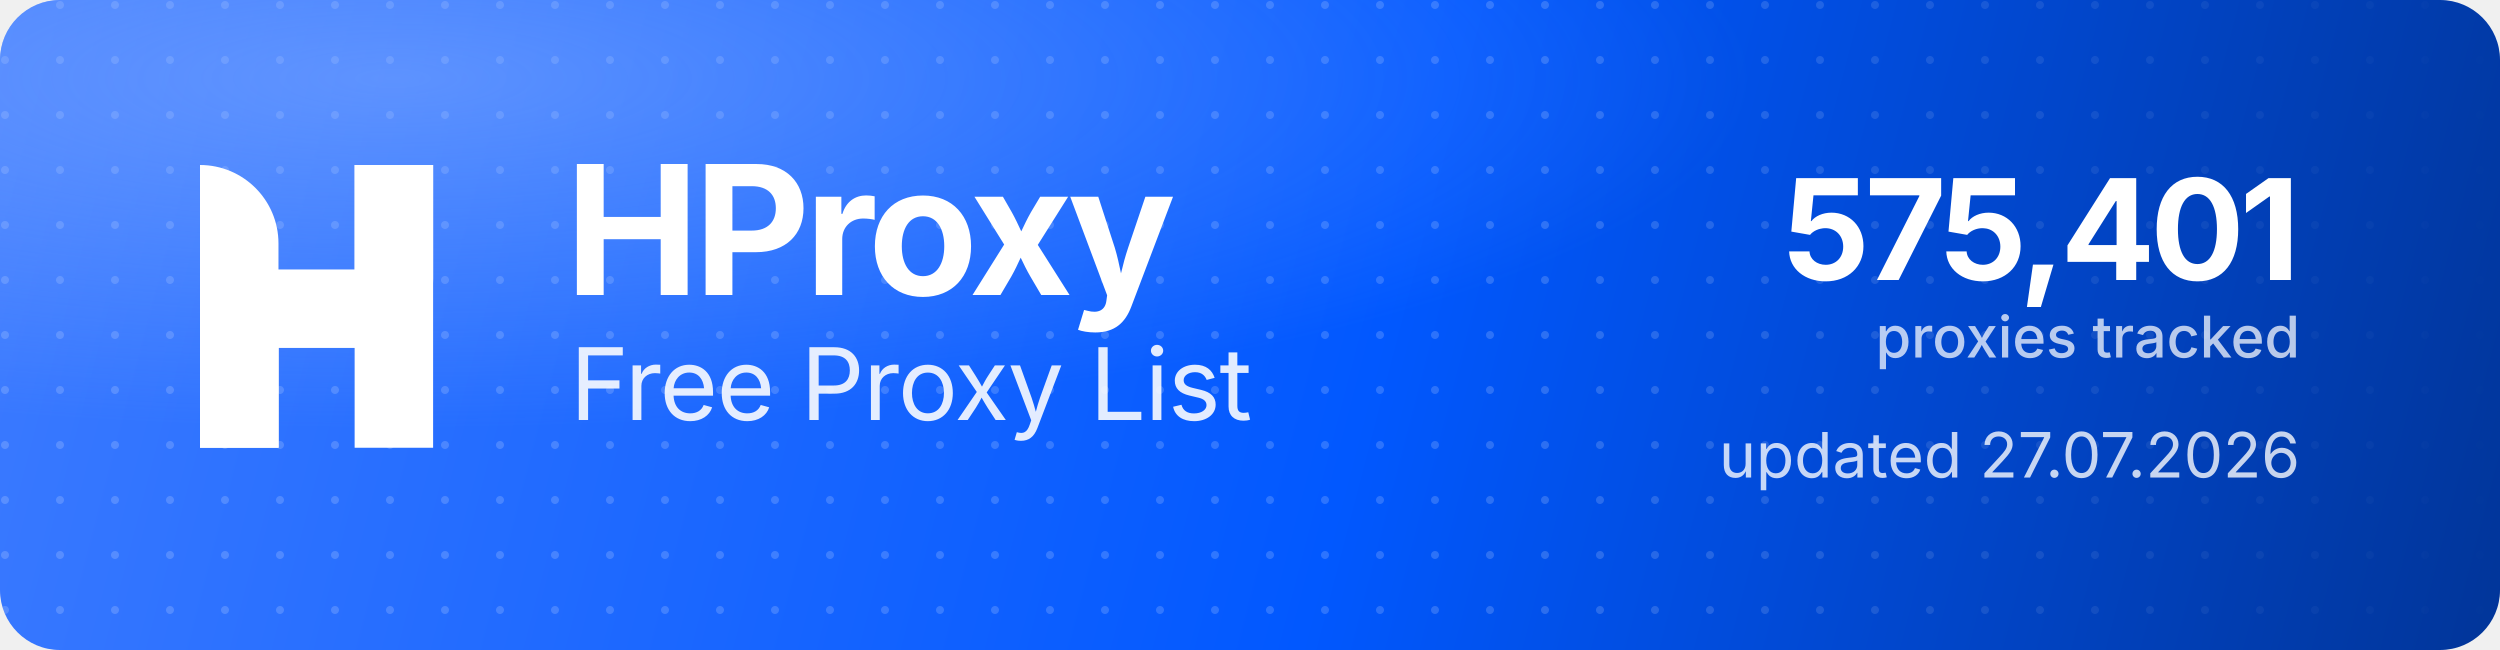
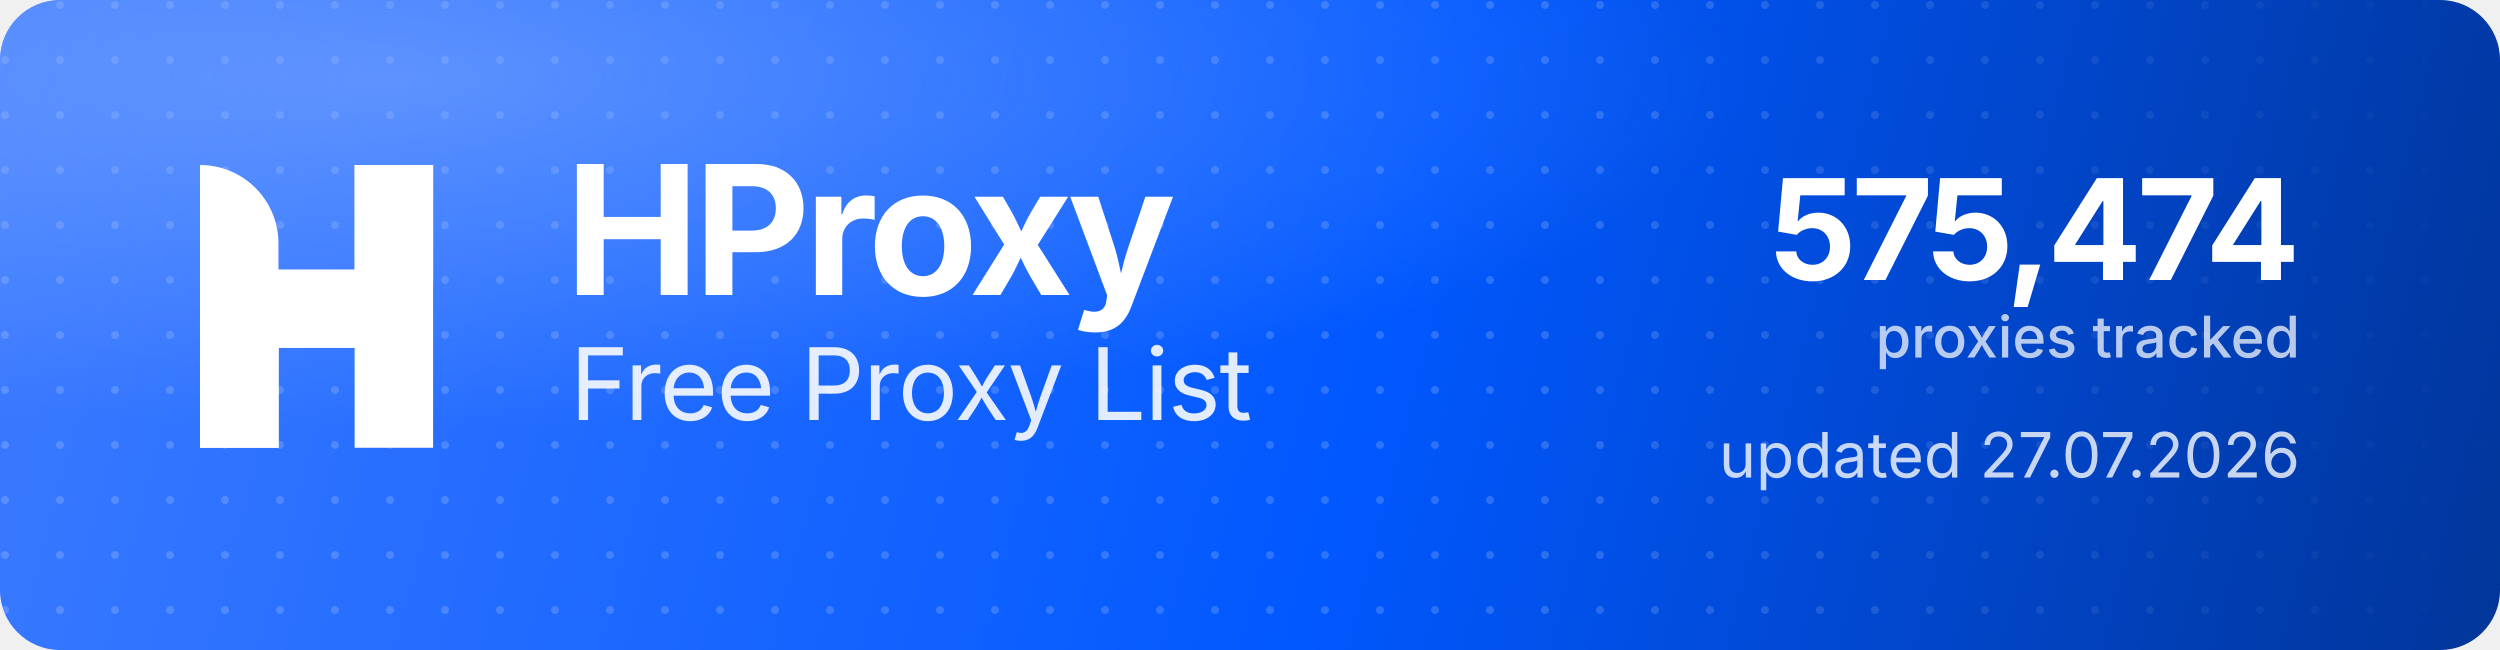
<svg xmlns="http://www.w3.org/2000/svg" width="1000" height="260" viewBox="0 0 1000 260" role="img" aria-label="HProxy Free Proxy List">
  <defs>
    <linearGradient id="hp-bg" x1="0" y1="0" x2="1000" y2="260" gradientUnits="userSpaceOnUse">
      <stop offset="0" stop-color="#3D7BFF" />
      <stop offset="0.55" stop-color="#0158FF" />
      <stop offset="1" stop-color="#013599" />
    </linearGradient>
    <radialGradient id="hp-glow" cx="0.16" cy="0.12" r="0.9">
      <stop offset="0" stop-color="#8FB4FF" stop-opacity="0.5" />
      <stop offset="0.6" stop-color="#8FB4FF" stop-opacity="0" />
    </radialGradient>
    <pattern id="hp-dots" width="22" height="22" patternUnits="userSpaceOnUse">
      <circle cx="2" cy="2" r="1.6" fill="#FFFFFF" fill-opacity="0.17" />
    </pattern>
    <linearGradient id="hp-dot-fade" x1="0" y1="0" x2="1000" y2="0" gradientUnits="userSpaceOnUse">
      <stop offset="0" stop-color="#FFFFFF" stop-opacity="1" />
      <stop offset="0.62" stop-color="#FFFFFF" stop-opacity="1" />
      <stop offset="1" stop-color="#FFFFFF" stop-opacity="0" />
    </linearGradient>
    <mask id="hp-dot-mask">
      <rect width="1000" height="260" fill="url(#hp-dot-fade)" />
    </mask>
  </defs>
  <rect width="1000" height="260" rx="24" fill="url(#hp-bg)" />
  <rect width="1000" height="260" rx="24" fill="url(#hp-dots)" mask="url(#hp-dot-mask)" />
  <rect width="1000" height="260" rx="24" fill="url(#hp-glow)" />
  <g transform="translate(80,66) scale(4.35)" fill="#FFFFFF">
    <path d="M0 0V0C3.985 0 7.216 3.231 7.216 7.216V26H0V0Z" />
    <rect x="14.219" width="7.216" height="26" />
    <path d="M7.235 26H0V15.971C0 12.455 2.851 9.604 6.367 9.604H14.22V0H21.437V10.453C21.437 13.97 18.586 16.82 15.069 16.82H7.235V26Z" />
  </g>
  <text x="226" y="118" font-family="'Geist','Inter','Segoe UI',system-ui,-apple-system,Helvetica,Arial,sans-serif" font-size="72" font-weight="700" letter-spacing="-2.3" fill="#FFFFFF">HProxy</text>
  <text x="228" y="168" font-family="'Geist','Inter','Segoe UI',system-ui,-apple-system,Helvetica,Arial,sans-serif" font-size="40" font-weight="400" letter-spacing="-0.5" fill="#FFFFFF" fill-opacity="0.88">Free Proxy List</text>
-   <text x="920" y="112" text-anchor="end" font-family="'Geist','Inter','Segoe UI',system-ui,-apple-system,Helvetica,Arial,sans-serif" font-size="56" font-weight="700" letter-spacing="-2" fill="#FFFFFF">575,401</text>
+   <text x="920" y="112" text-anchor="end" font-family="'Geist','Inter','Segoe UI',system-ui,-apple-system,Helvetica,Arial,sans-serif" font-size="56" font-weight="700" letter-spacing="-2" fill="#FFFFFF">575,474</text>
  <text x="920" y="143" text-anchor="end" font-family="'Geist','Inter','Segoe UI',system-ui,-apple-system,Helvetica,Arial,sans-serif" font-size="23" font-weight="500" fill="#FFFFFF" fill-opacity="0.72">proxies tracked</text>
  <text x="920" y="191" text-anchor="end" font-family="'Geist','Inter','Segoe UI',system-ui,-apple-system,Helvetica,Arial,sans-serif" font-size="25" font-weight="400" fill="#FFFFFF" fill-opacity="0.78">updated 27.07.2026</text>
</svg>
